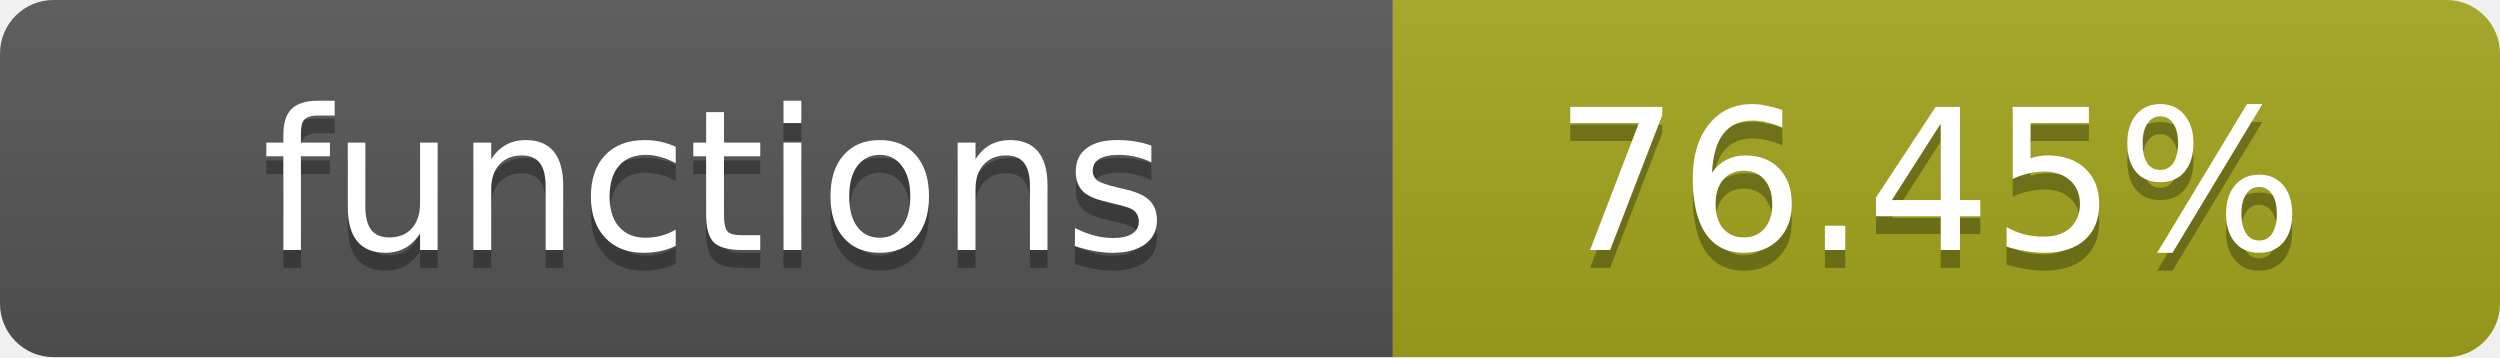
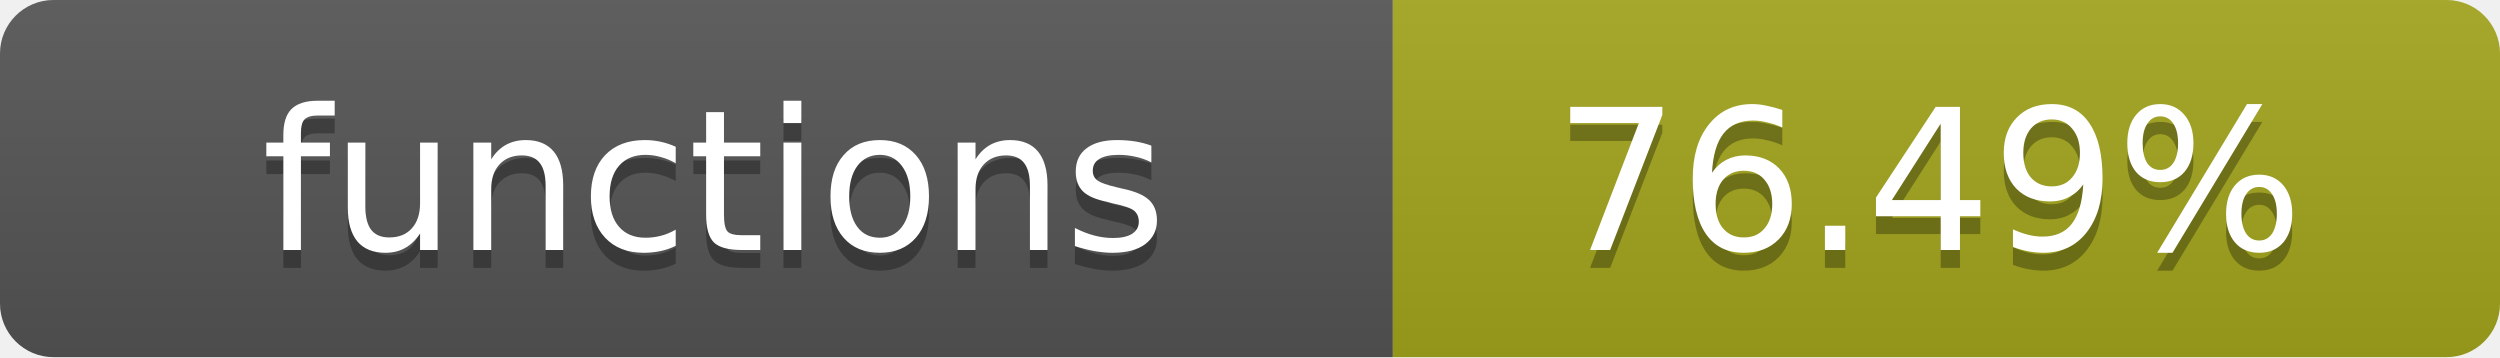
- <svg xmlns="http://www.w3.org/2000/svg" width="140" height="20" role="img" aria-label="functions: 76.45%">
+ <svg xmlns="http://www.w3.org/2000/svg" width="140" height="20" role="img" aria-label="functions: 76.49%">
  <linearGradient id="s" x2="0" y2="100%">
    <stop offset="0" stop-color="#bbb" stop-opacity=".1" />
    <stop offset="1" stop-opacity=".1" />
  </linearGradient>
  <clipPath id="r">
    <rect width="140" height="20" rx="3" fill="#fff" />
  </clipPath>
  <g clip-path="url(#r)">
    <rect width="78" height="20" fill="#555" />
    <rect x="78" width="62" height="20" fill="#a4a61d" />
    <rect width="140" height="20" fill="url(#s)" />
  </g>
  <g fill="#fff" text-anchor="middle" font-family="Verdana,Geneva,DejaVu Sans,sans-serif" text-rendering="geometricPrecision" font-size="11">
    <text x="40" y="15" fill="#010101" fill-opacity=".3">functions</text>
    <text x="40" y="14">functions</text>
-     <text x="108" y="15" fill="#010101" fill-opacity=".3">76.45%</text>
-     <text x="108" y="14">76.45%</text>
+     <text x="108" y="15" fill="#010101" fill-opacity=".3">76.49%</text>
+     <text x="108" y="14">76.49%</text>
  </g>
</svg>
